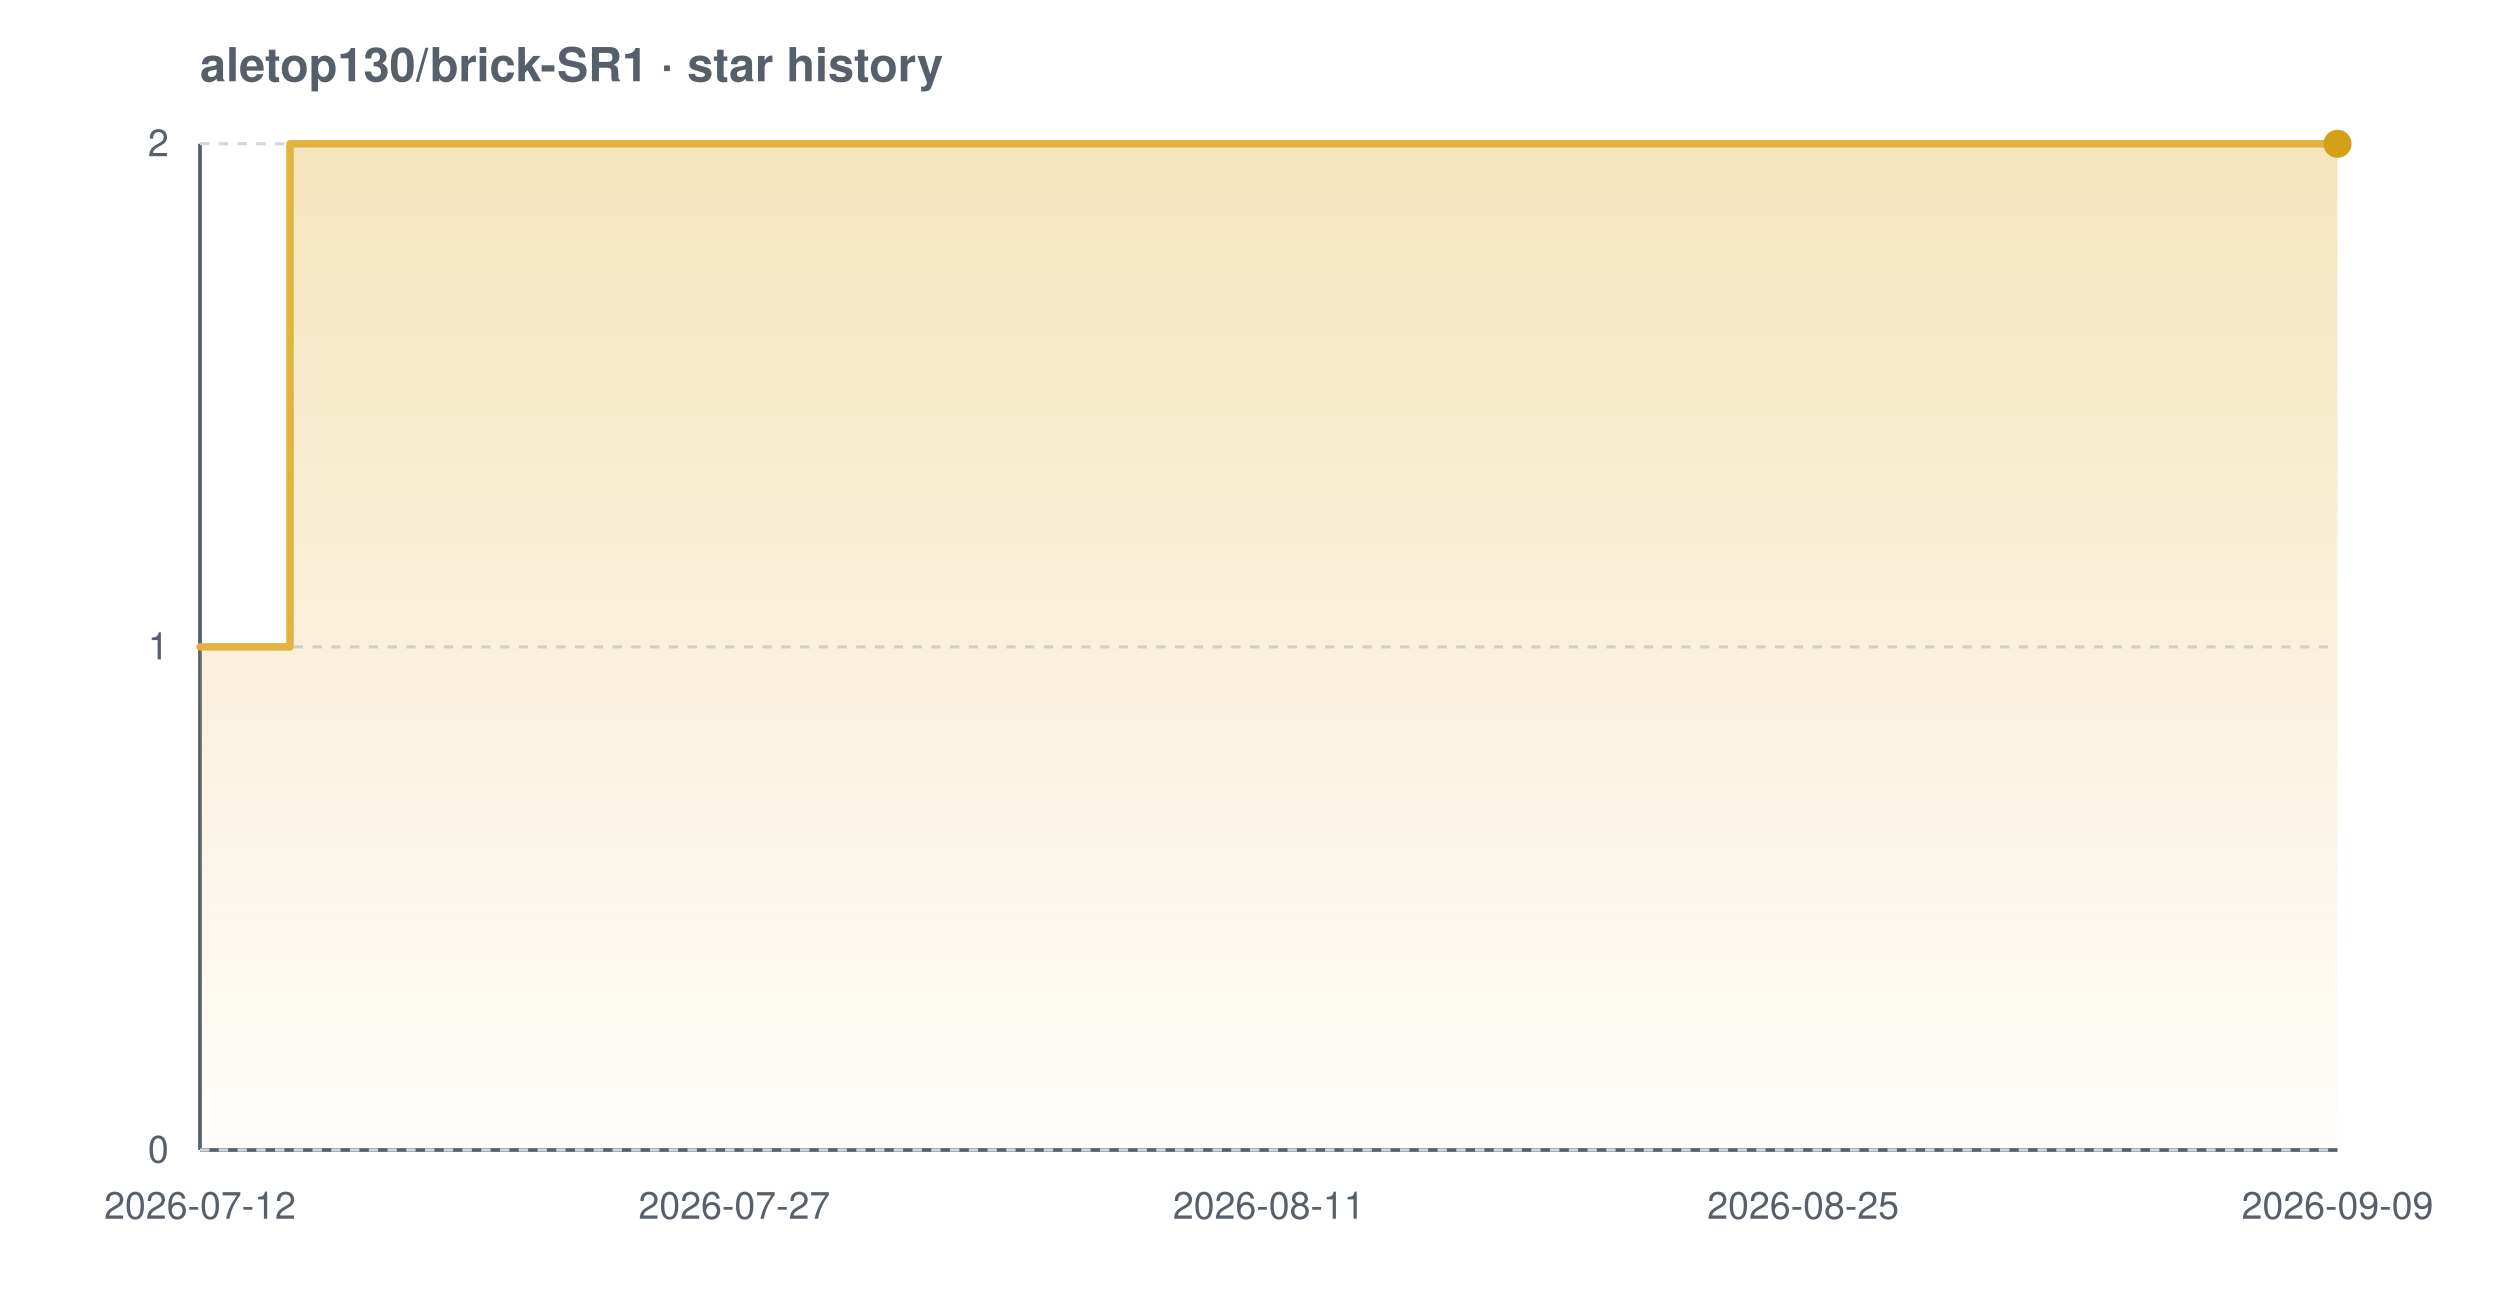
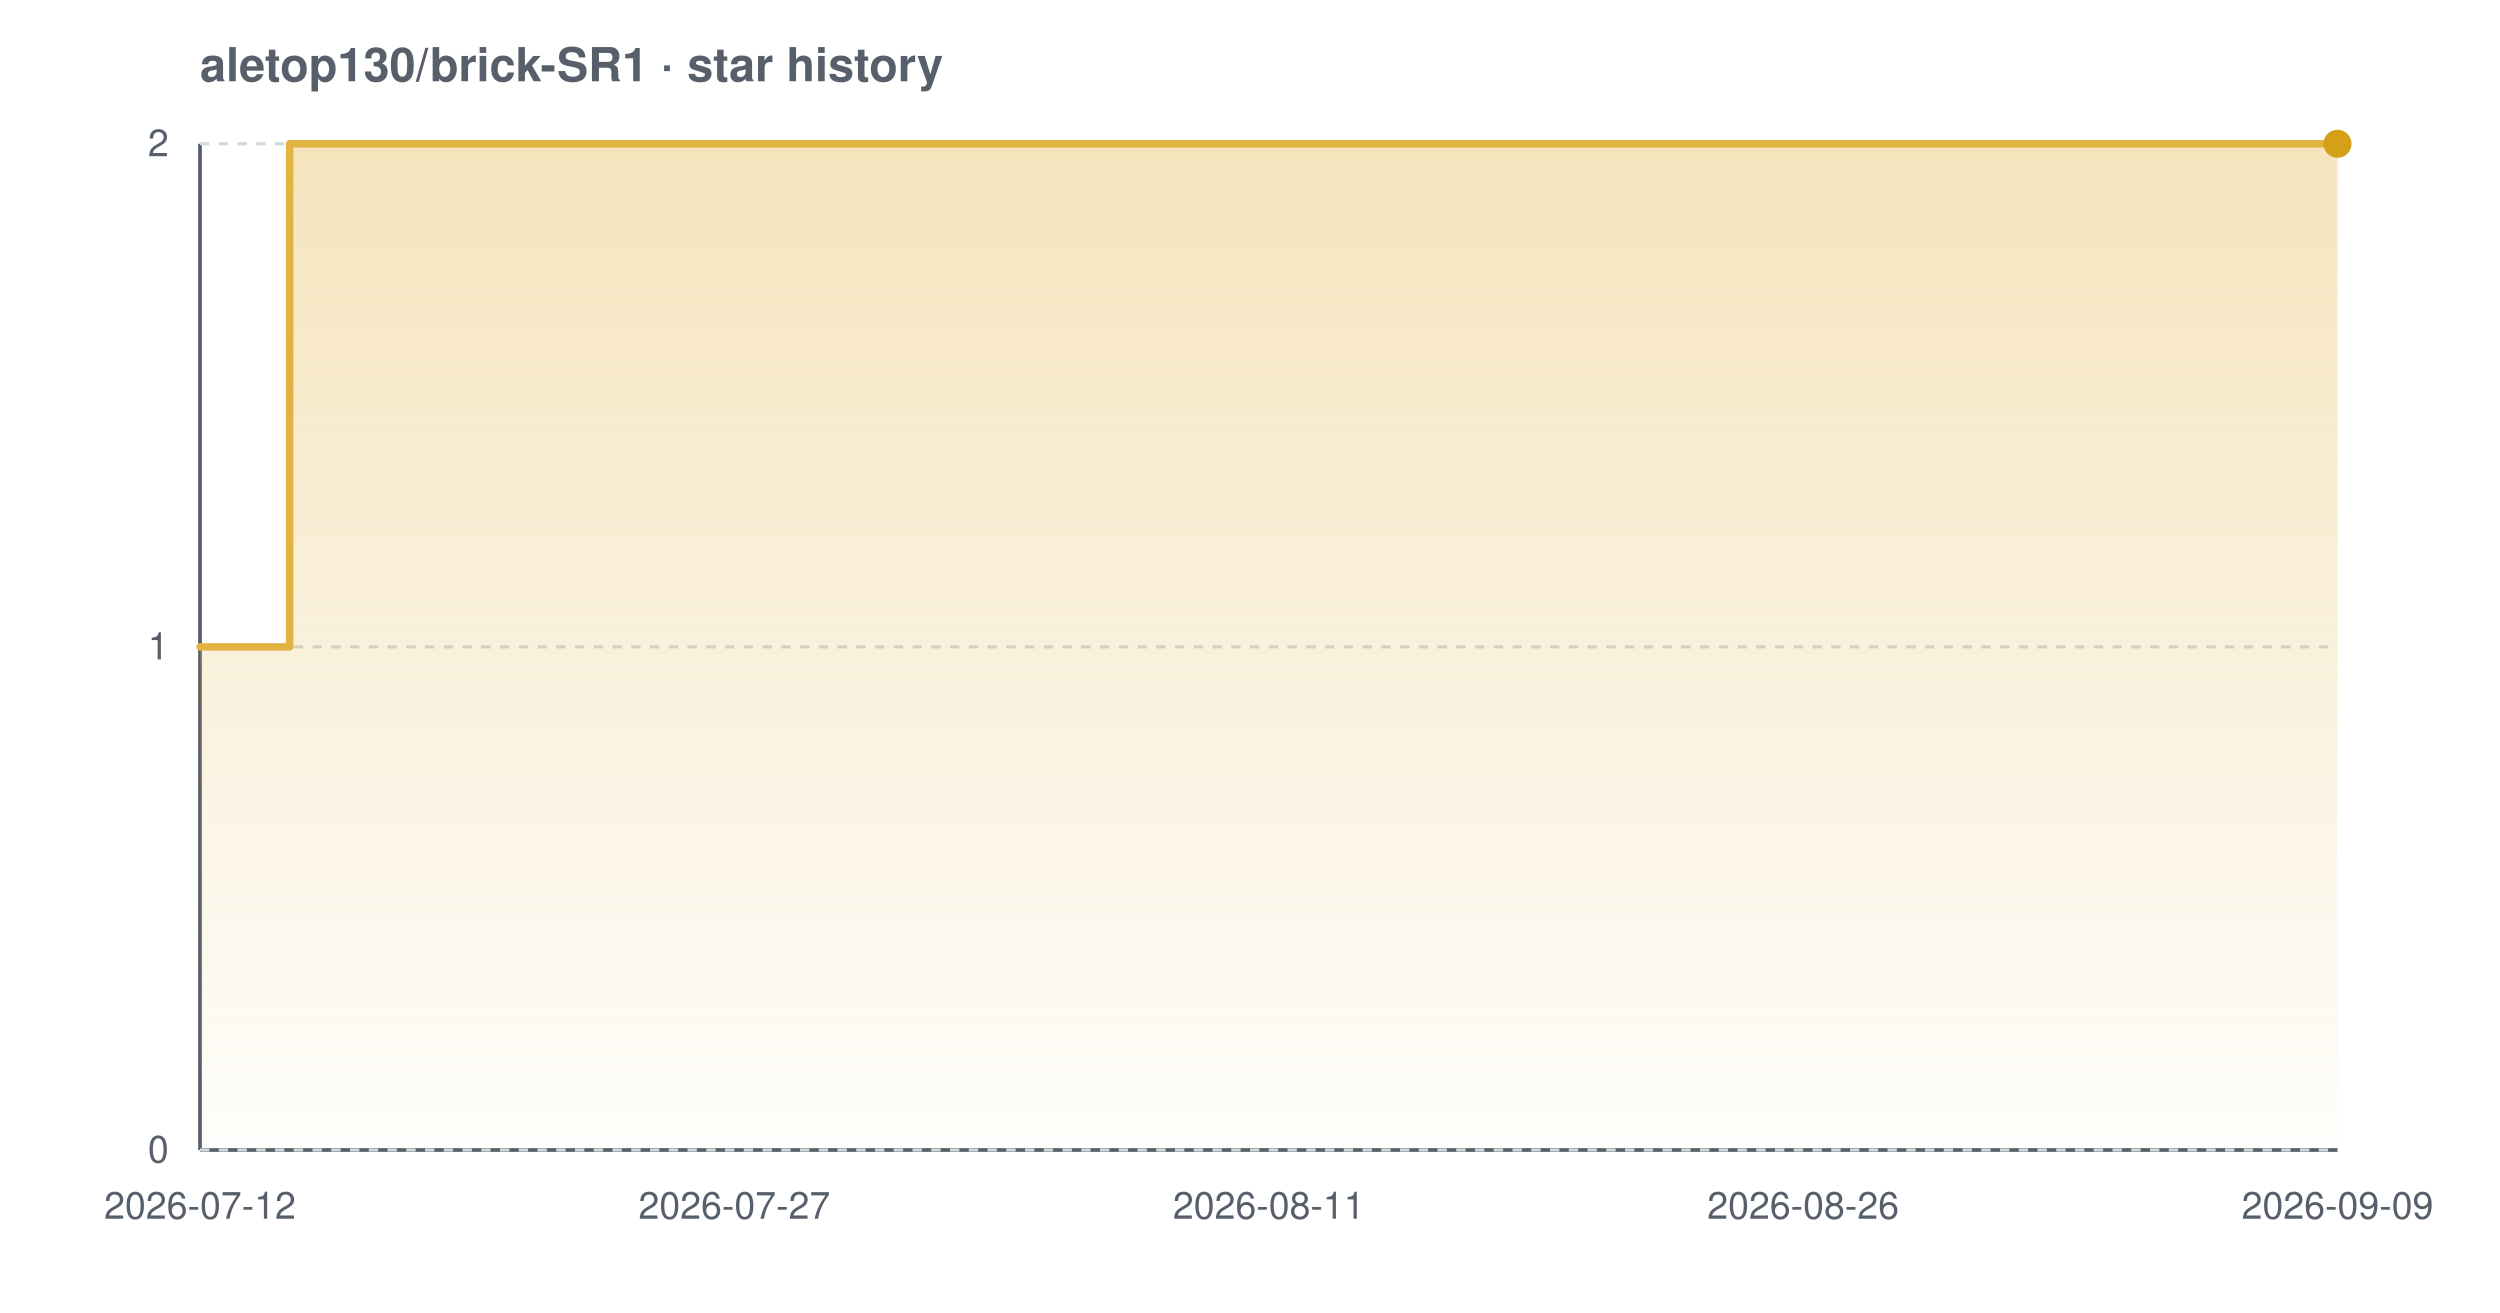
<svg xmlns="http://www.w3.org/2000/svg" width="800" height="420" viewBox="0 0 800 420" font-family="-apple-system,BlinkMacSystemFont,'Segoe UI',Helvetica,Arial,sans-serif" role="img" aria-label="Star history chart for aletop130/brick-SR1">
  <defs>
    <linearGradient id="grad-light" x1="0" y1="0" x2="0" y2="1">
      <stop offset="0%" stop-color="#e3b341" stop-opacity="0.35" />
      <stop offset="100%" stop-color="#e3b341" stop-opacity="0.02" />
    </linearGradient>
  </defs>
  <text x="64" y="26" font-size="15" font-weight="600" fill="#57606a">aletop130/brick-SR1 · star history</text>
  <line x1="64" y1="368" x2="748" y2="368" stroke="#57606a" stroke-width="1.2" />
  <line x1="64" y1="46" x2="64" y2="368" stroke="#57606a" stroke-width="1.2" />
  <line x1="64" y1="368.0" x2="748" y2="368.0" stroke="#d0d7de" stroke-width="1" stroke-dasharray="3 3" />
  <line x1="64" y1="207.0" x2="748" y2="207.0" stroke="#d0d7de" stroke-width="1" stroke-dasharray="3 3" />
  <line x1="64" y1="46.0" x2="748" y2="46.0" stroke="#d0d7de" stroke-width="1" stroke-dasharray="3 3" />
-   <path d="M 64.0 207.0 L 92.8 207.0 L 92.8 46.0 L 748.0 46.0 L 748.0 46.0 L 748.0 368.0 L 64.0 368.0 Z" fill="url(#grad-light)" />
-   <path d="M 64.0 207.0 L 92.8 207.0 L 92.8 46.0 L 748.0 46.0 L 748.0 46.0" fill="none" stroke="#e3b341" stroke-width="2.4" stroke-linejoin="round" stroke-linecap="round" />
+   <path d="M 64.0 207.0 L 92.7 207.0 L 92.7 46.0 L 748.0 46.0 L 748.0 46.0 L 748.0 368.0 L 64.0 368.0 Z" fill="url(#grad-light)" />
+   <path d="M 64.0 207.0 L 92.7 207.0 L 92.7 46.0 L 748.0 46.0 L 748.0 46.0" fill="none" stroke="#e3b341" stroke-width="2.4" stroke-linejoin="round" stroke-linecap="round" />
  <circle cx="748.0" cy="46.0" r="4.5" fill="#d4a017" />
  <text x="54" y="372.0" text-anchor="end" font-size="12" fill="#57606a">0</text>
  <text x="54" y="211.0" text-anchor="end" font-size="12" fill="#57606a">1</text>
  <text x="54" y="50.0" text-anchor="end" font-size="12" fill="#57606a">2</text>
  <text x="64.0" y="390" text-anchor="middle" font-size="12" fill="#57606a">2026-07-12</text>
  <text x="235.0" y="390" text-anchor="middle" font-size="12" fill="#57606a">2026-07-27</text>
  <text x="406.0" y="390" text-anchor="middle" font-size="12" fill="#57606a">2026-08-11</text>
-   <text x="577.0" y="390" text-anchor="middle" font-size="12" fill="#57606a">2026-08-25</text>
+   <text x="577.0" y="390" text-anchor="middle" font-size="12" fill="#57606a">2026-08-26</text>
  <text x="748.0" y="390" text-anchor="middle" font-size="12" fill="#57606a">2026-09-09</text>
</svg>
